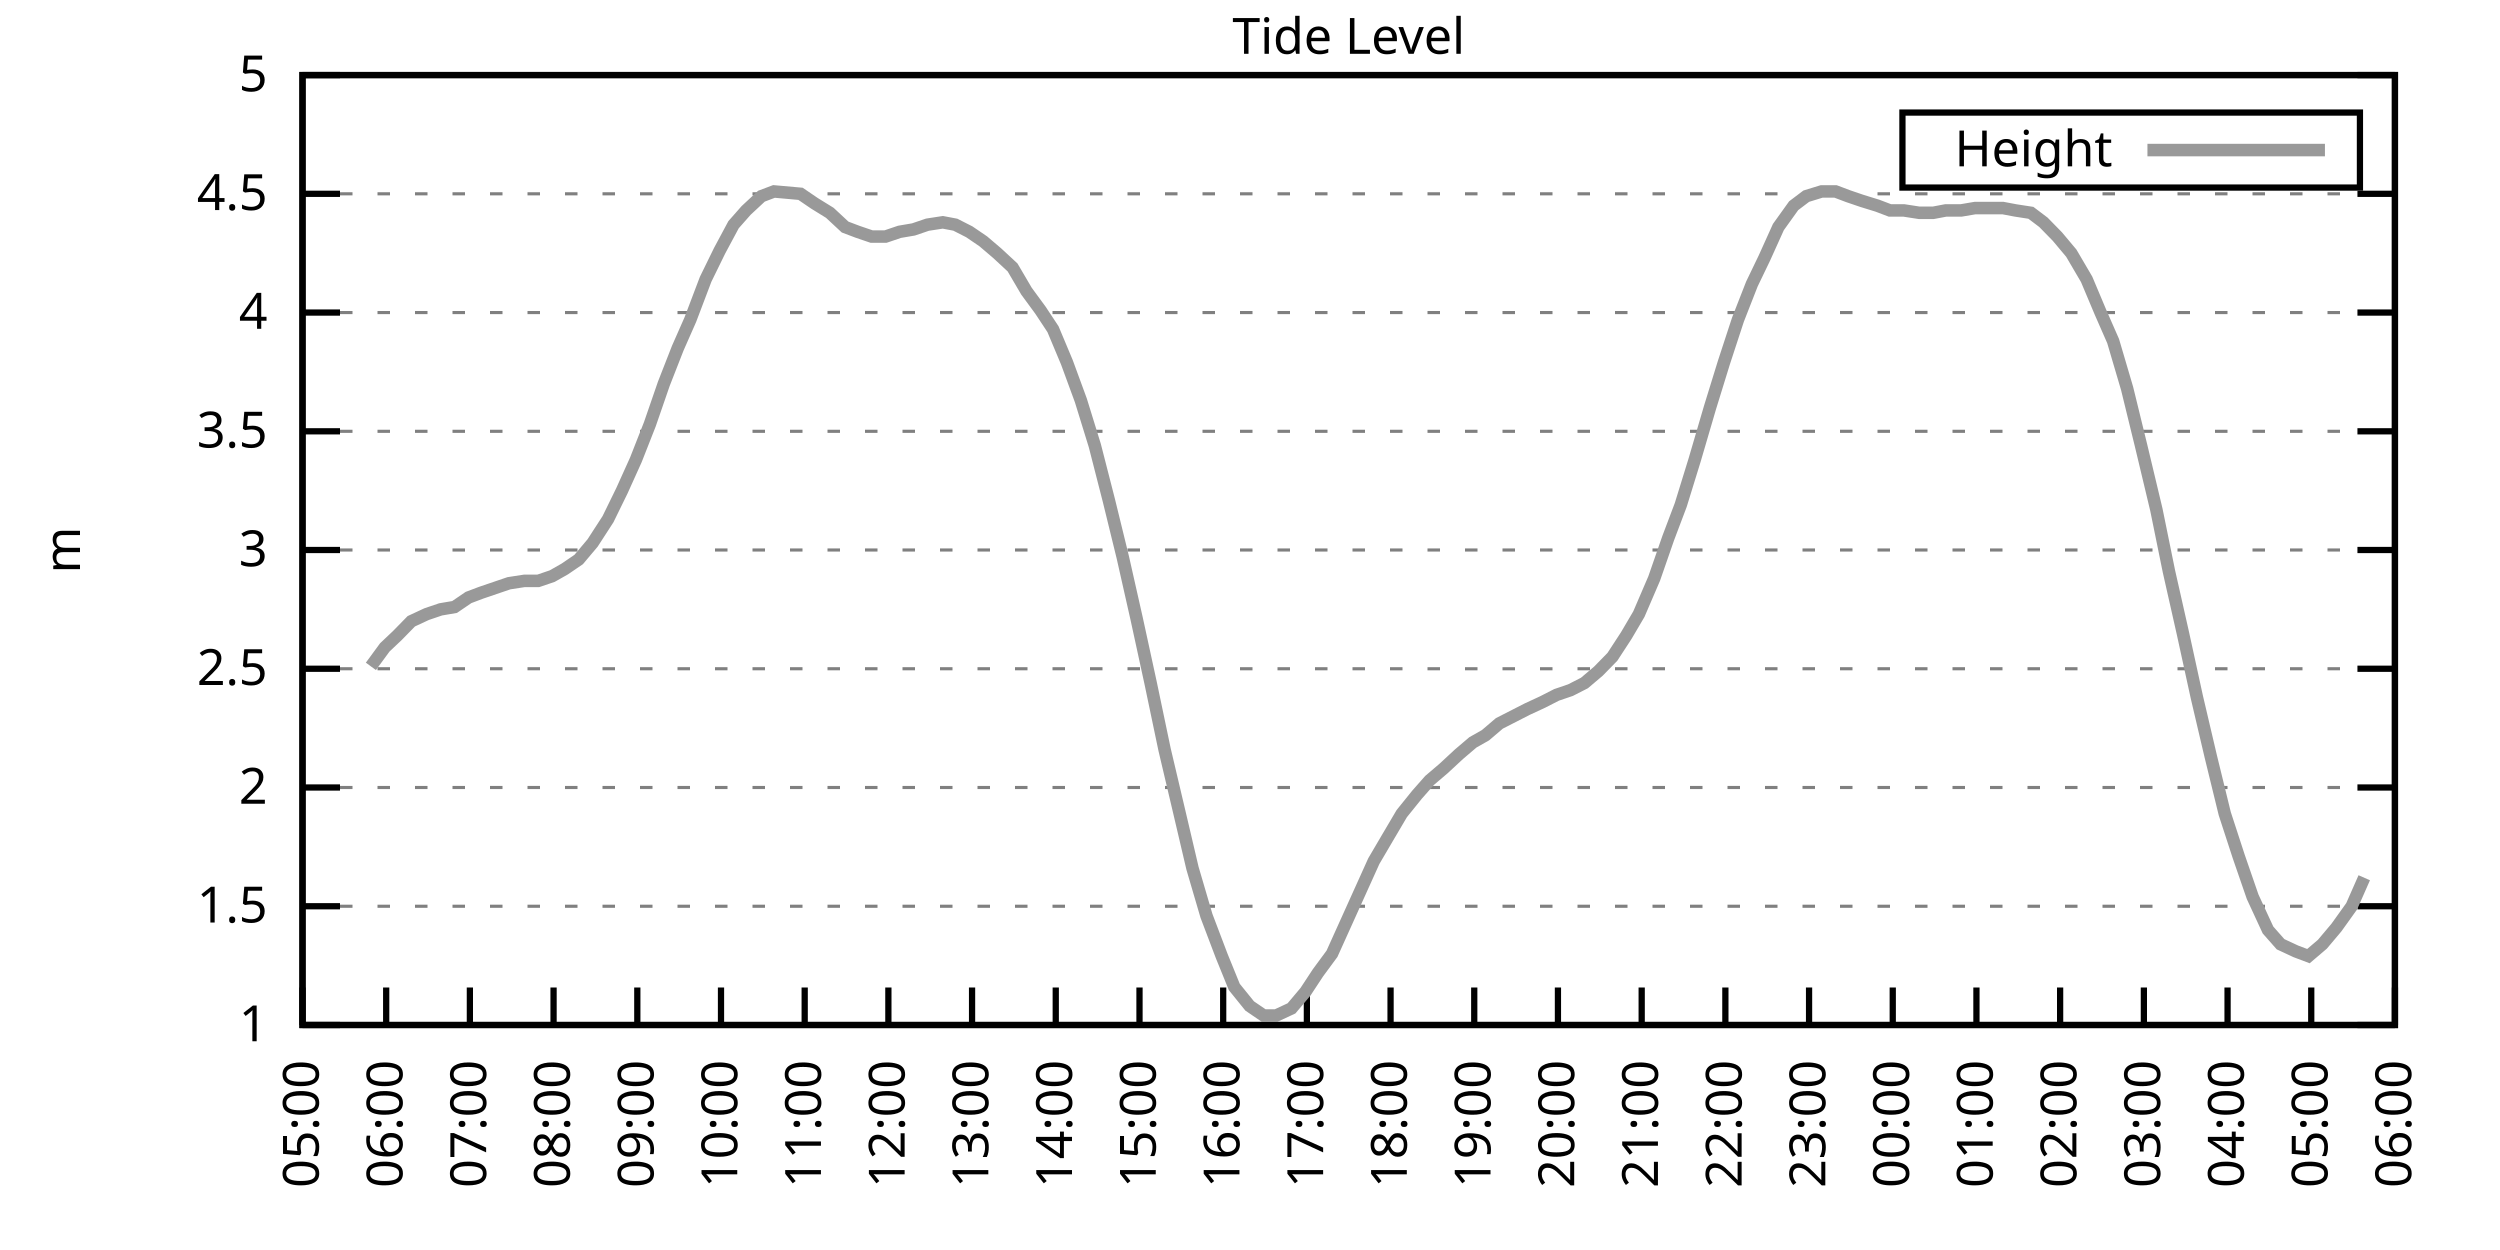
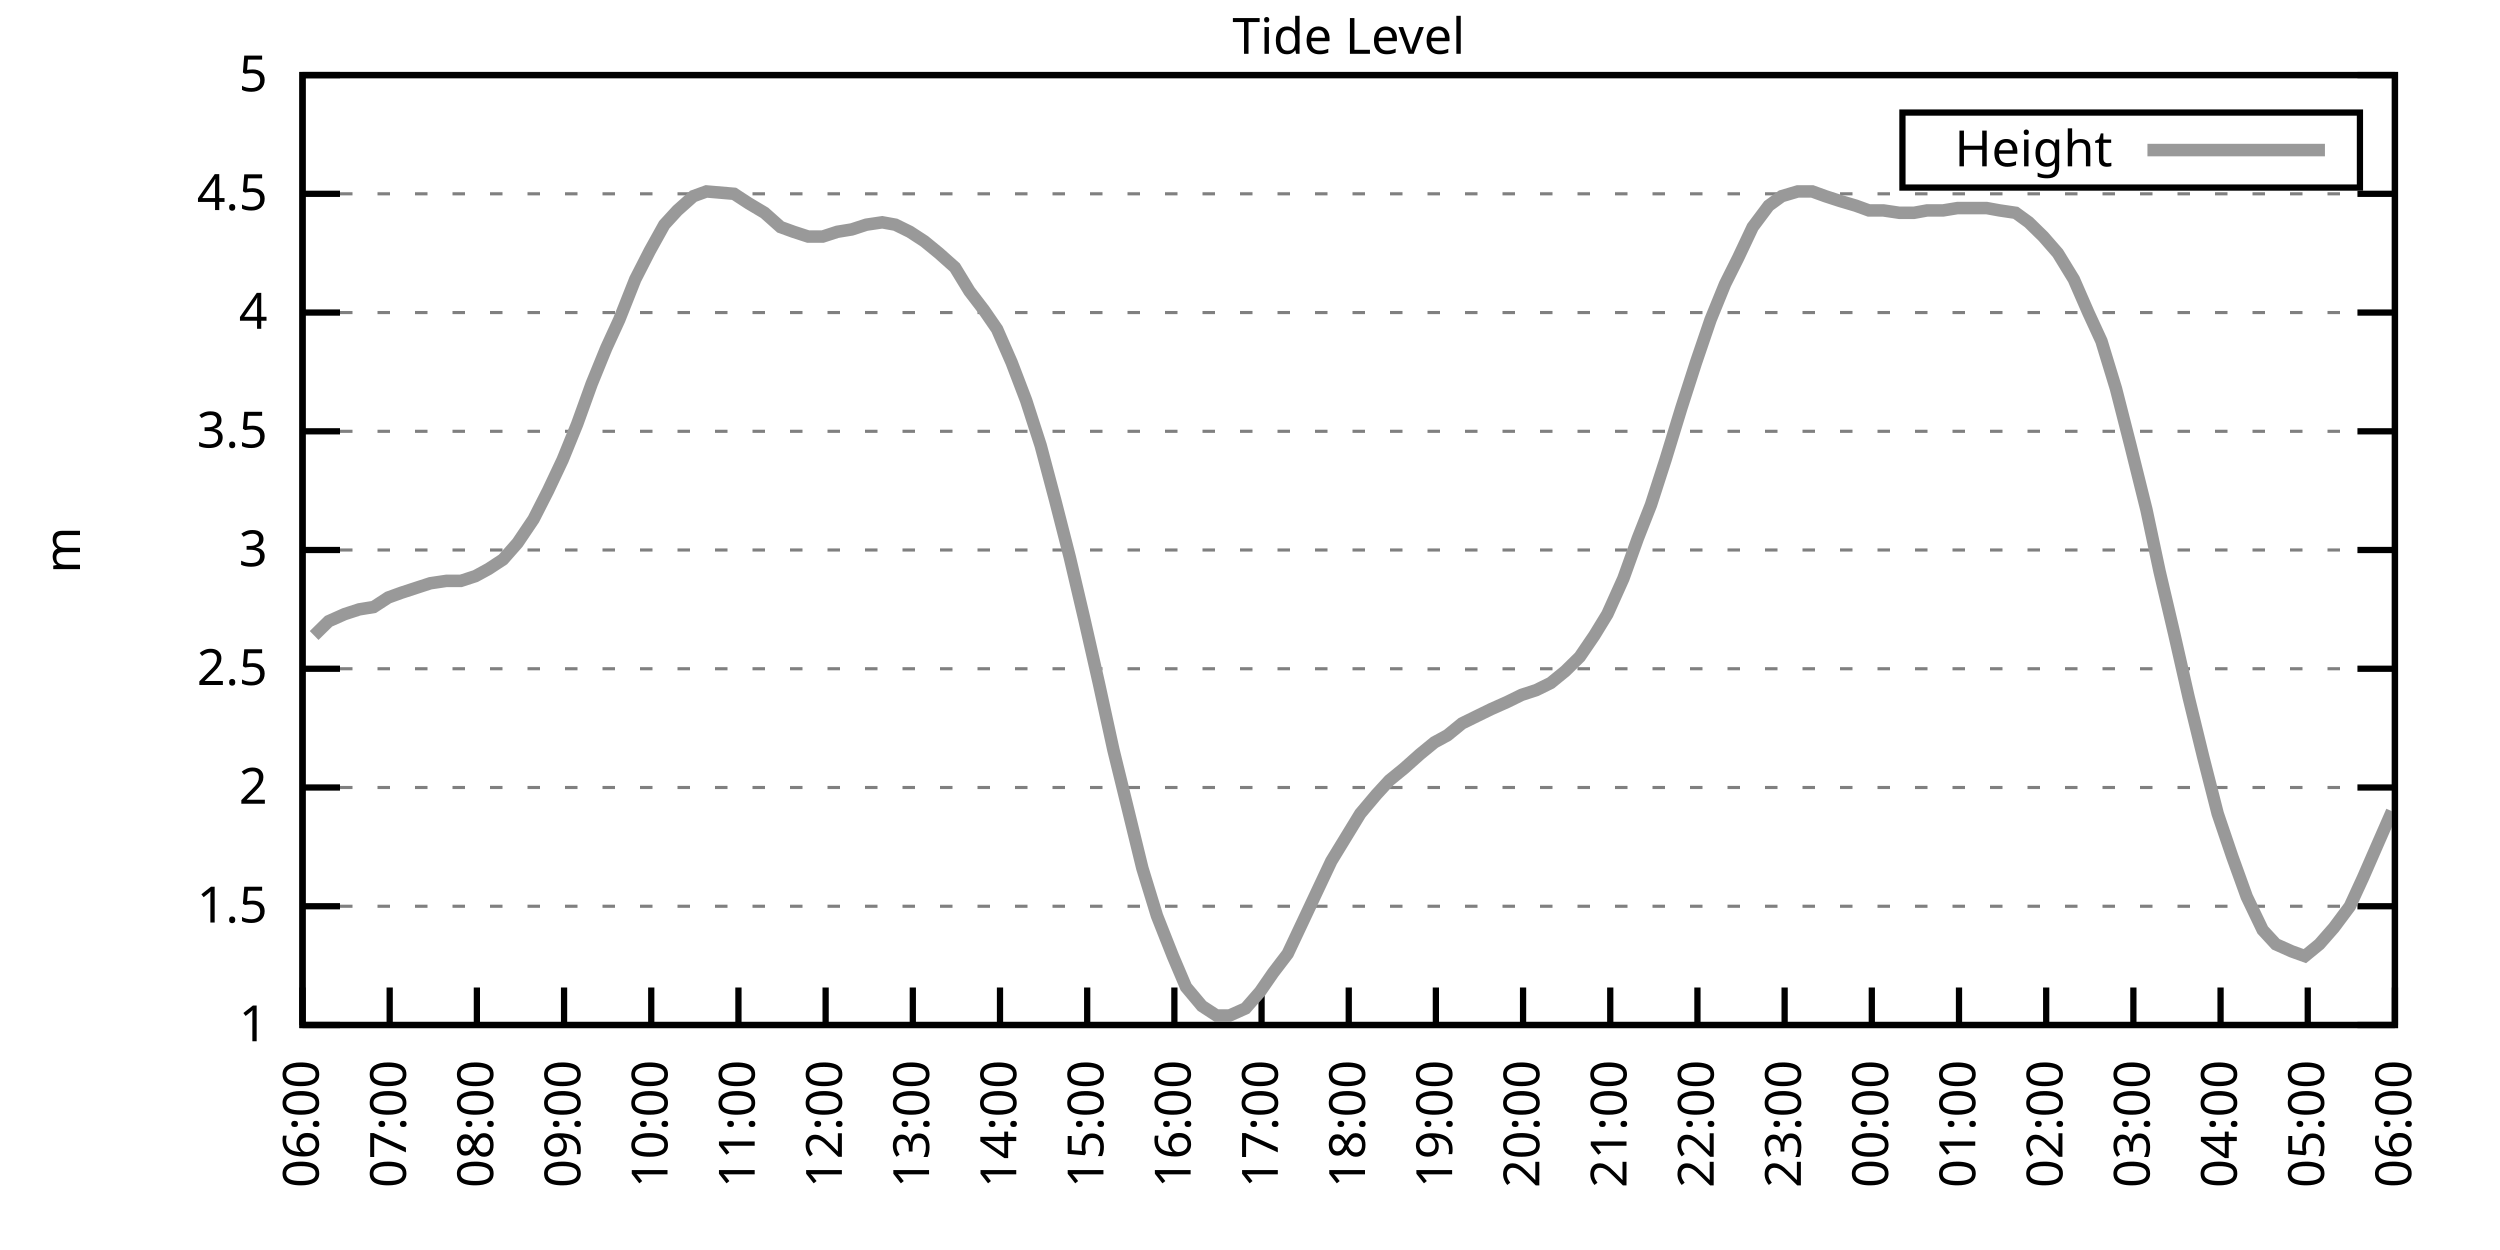
<svg xmlns="http://www.w3.org/2000/svg" xmlns:xlink="http://www.w3.org/1999/xlink" width="400" height="200" viewBox="0 0 400 200">
  <g id="gnuplot_canvas">
    <rect x="0" y="0" width="400" height="200" fill="none" />
    <defs>
      <circle id="gpDot" r="0.5" stroke-width="0.5" stroke="currentColor" />
      <path id="gpPt0" stroke-width="0.333" stroke="currentColor" d="M-1,0 h2 M0,-1 v2" />
      <path id="gpPt1" stroke-width="0.333" stroke="currentColor" d="M-1,-1 L1,1 M1,-1 L-1,1" />
      <path id="gpPt2" stroke-width="0.333" stroke="currentColor" d="M-1,0 L1,0 M0,-1 L0,1 M-1,-1 L1,1 M-1,1 L1,-1" />
      <rect id="gpPt3" stroke-width="0.333" stroke="currentColor" x="-1" y="-1" width="2" height="2" />
      <rect id="gpPt4" stroke-width="0.333" stroke="currentColor" fill="currentColor" x="-1" y="-1" width="2" height="2" />
      <circle id="gpPt5" stroke-width="0.333" stroke="currentColor" cx="0" cy="0" r="1" />
      <use xlink:href="#gpPt5" id="gpPt6" fill="currentColor" stroke="none" />
      <path id="gpPt7" stroke-width="0.333" stroke="currentColor" d="M0,-1.33 L-1.33,0.67 L1.33,0.67 z" />
      <use xlink:href="#gpPt7" id="gpPt8" fill="currentColor" stroke="none" />
      <use xlink:href="#gpPt7" id="gpPt9" stroke="currentColor" transform="rotate(180)" />
      <use xlink:href="#gpPt9" id="gpPt10" fill="currentColor" stroke="none" />
      <use xlink:href="#gpPt3" id="gpPt11" stroke="currentColor" transform="rotate(45)" />
      <use xlink:href="#gpPt11" id="gpPt12" fill="currentColor" stroke="none" />
      <path id="gpPt13" stroke-width="0.333" stroke="currentColor" d="M0,1.330 L1.265,0.411 L0.782,-1.067 L-0.782,-1.076 L-1.265,0.411 z" />
      <use xlink:href="#gpPt13" id="gpPt14" fill="currentColor" stroke="none" />
      <filter id="textbox" filterUnits="objectBoundingBox" x="0" y="0" height="1" width="1">
        <feFlood flood-color="white" flood-opacity="1" result="bgnd" />
        <feComposite in="SourceGraphic" in2="bgnd" operator="atop" />
      </filter>
      <filter id="greybox" filterUnits="objectBoundingBox" x="0" y="0" height="1" width="1">
        <feFlood flood-color="lightgrey" flood-opacity="1" result="grey" />
        <feComposite in="SourceGraphic" in2="grey" operator="atop" />
      </filter>
    </defs>
    <g fill="none" color="white" stroke="currentColor" stroke-width="1.00" stroke-linecap="butt" stroke-linejoin="miter">
</g>
    <g fill="none" color="black" stroke="currentColor" stroke-width="1.00" stroke-linecap="butt" stroke-linejoin="miter">
      <g stroke="none" shape-rendering="crispEdges">
        <polygon fill="rgb(255, 255, 255)" points="48.40,164.00 383.18,164.00 383.18,12.02 48.40,12.02 " />
      </g>
    </g>
    <g fill="none" color="black" stroke="currentColor" stroke-width="1.00" stroke-linecap="butt" stroke-linejoin="miter">
</g>
    <g fill="none" color="black" stroke="black" stroke-width="0.50" stroke-linecap="butt" stroke-linejoin="miter">
</g>
    <g fill="none" color="gray" stroke="currentColor" stroke-width="0.50" stroke-linecap="butt" stroke-linejoin="miter">
      <path stroke="gray" stroke-dasharray="2,4" class="gridline" d="M48.40,164.00 L383.19,164.00  " />
    </g>
    <g fill="none" color="gray" stroke="gray" stroke-width="1.00" stroke-linecap="butt" stroke-linejoin="miter">
</g>
    <g fill="none" color="black" stroke="currentColor" stroke-width="1.00" stroke-linecap="butt" stroke-linejoin="miter">
      <path stroke="black" d="M48.40,164.00 L54.40,164.00 M383.19,164.00 L377.19,164.00  " />
      <g transform="translate(42.80,166.60)" stroke="none" fill="black" font-family="Sans" font-size="8.00" text-anchor="end">
        <text>
          <tspan font-family="Sans"> 1</tspan>
        </text>
      </g>
    </g>
    <g fill="none" color="black" stroke="currentColor" stroke-width="1.00" stroke-linecap="butt" stroke-linejoin="miter">
</g>
    <g fill="none" color="black" stroke="black" stroke-width="0.50" stroke-linecap="butt" stroke-linejoin="miter">
</g>
    <g fill="none" color="gray" stroke="currentColor" stroke-width="0.50" stroke-linecap="butt" stroke-linejoin="miter">
      <path stroke="gray" stroke-dasharray="2,4" class="gridline" d="M48.40,145.00 L383.19,145.00  " />
    </g>
    <g fill="none" color="gray" stroke="gray" stroke-width="1.00" stroke-linecap="butt" stroke-linejoin="miter">
</g>
    <g fill="none" color="black" stroke="currentColor" stroke-width="1.00" stroke-linecap="butt" stroke-linejoin="miter">
      <path stroke="black" d="M48.40,145.00 L54.40,145.00 M383.19,145.00 L377.19,145.00  " />
      <g transform="translate(42.80,147.60)" stroke="none" fill="black" font-family="Sans" font-size="8.00" text-anchor="end">
        <text>
          <tspan font-family="Sans"> 1.5</tspan>
        </text>
      </g>
    </g>
    <g fill="none" color="black" stroke="currentColor" stroke-width="1.00" stroke-linecap="butt" stroke-linejoin="miter">
</g>
    <g fill="none" color="black" stroke="black" stroke-width="0.50" stroke-linecap="butt" stroke-linejoin="miter">
</g>
    <g fill="none" color="gray" stroke="currentColor" stroke-width="0.50" stroke-linecap="butt" stroke-linejoin="miter">
      <path stroke="gray" stroke-dasharray="2,4" class="gridline" d="M48.40,126.00 L383.19,126.00  " />
    </g>
    <g fill="none" color="gray" stroke="gray" stroke-width="1.00" stroke-linecap="butt" stroke-linejoin="miter">
</g>
    <g fill="none" color="black" stroke="currentColor" stroke-width="1.00" stroke-linecap="butt" stroke-linejoin="miter">
      <path stroke="black" d="M48.40,126.00 L54.40,126.00 M383.19,126.00 L377.19,126.00  " />
      <g transform="translate(42.80,128.60)" stroke="none" fill="black" font-family="Sans" font-size="8.00" text-anchor="end">
        <text>
          <tspan font-family="Sans"> 2</tspan>
        </text>
      </g>
    </g>
    <g fill="none" color="black" stroke="currentColor" stroke-width="1.00" stroke-linecap="butt" stroke-linejoin="miter">
</g>
    <g fill="none" color="black" stroke="black" stroke-width="0.50" stroke-linecap="butt" stroke-linejoin="miter">
</g>
    <g fill="none" color="gray" stroke="currentColor" stroke-width="0.50" stroke-linecap="butt" stroke-linejoin="miter">
      <path stroke="gray" stroke-dasharray="2,4" class="gridline" d="M48.40,107.00 L383.19,107.00  " />
    </g>
    <g fill="none" color="gray" stroke="gray" stroke-width="1.00" stroke-linecap="butt" stroke-linejoin="miter">
</g>
    <g fill="none" color="black" stroke="currentColor" stroke-width="1.00" stroke-linecap="butt" stroke-linejoin="miter">
      <path stroke="black" d="M48.40,107.00 L54.40,107.00 M383.19,107.00 L377.19,107.00  " />
      <g transform="translate(42.80,109.60)" stroke="none" fill="black" font-family="Sans" font-size="8.00" text-anchor="end">
        <text>
          <tspan font-family="Sans"> 2.5</tspan>
        </text>
      </g>
    </g>
    <g fill="none" color="black" stroke="currentColor" stroke-width="1.00" stroke-linecap="butt" stroke-linejoin="miter">
</g>
    <g fill="none" color="black" stroke="black" stroke-width="0.50" stroke-linecap="butt" stroke-linejoin="miter">
</g>
    <g fill="none" color="gray" stroke="currentColor" stroke-width="0.50" stroke-linecap="butt" stroke-linejoin="miter">
      <path stroke="gray" stroke-dasharray="2,4" class="gridline" d="M48.40,88.00 L383.19,88.00  " />
    </g>
    <g fill="none" color="gray" stroke="gray" stroke-width="1.00" stroke-linecap="butt" stroke-linejoin="miter">
</g>
    <g fill="none" color="black" stroke="currentColor" stroke-width="1.00" stroke-linecap="butt" stroke-linejoin="miter">
      <path stroke="black" d="M48.40,88.00 L54.40,88.00 M383.19,88.00 L377.19,88.00  " />
      <g transform="translate(42.80,90.60)" stroke="none" fill="black" font-family="Sans" font-size="8.00" text-anchor="end">
        <text>
          <tspan font-family="Sans"> 3</tspan>
        </text>
      </g>
    </g>
    <g fill="none" color="black" stroke="currentColor" stroke-width="1.00" stroke-linecap="butt" stroke-linejoin="miter">
</g>
    <g fill="none" color="black" stroke="black" stroke-width="0.50" stroke-linecap="butt" stroke-linejoin="miter">
</g>
    <g fill="none" color="gray" stroke="currentColor" stroke-width="0.50" stroke-linecap="butt" stroke-linejoin="miter">
      <path stroke="gray" stroke-dasharray="2,4" class="gridline" d="M48.40,69.01 L383.19,69.01  " />
    </g>
    <g fill="none" color="gray" stroke="gray" stroke-width="1.00" stroke-linecap="butt" stroke-linejoin="miter">
</g>
    <g fill="none" color="black" stroke="currentColor" stroke-width="1.00" stroke-linecap="butt" stroke-linejoin="miter">
      <path stroke="black" d="M48.40,69.01 L54.40,69.01 M383.19,69.01 L377.19,69.01  " />
      <g transform="translate(42.80,71.61)" stroke="none" fill="black" font-family="Sans" font-size="8.00" text-anchor="end">
        <text>
          <tspan font-family="Sans"> 3.5</tspan>
        </text>
      </g>
    </g>
    <g fill="none" color="black" stroke="currentColor" stroke-width="1.00" stroke-linecap="butt" stroke-linejoin="miter">
</g>
    <g fill="none" color="black" stroke="black" stroke-width="0.50" stroke-linecap="butt" stroke-linejoin="miter">
</g>
    <g fill="none" color="gray" stroke="currentColor" stroke-width="0.50" stroke-linecap="butt" stroke-linejoin="miter">
      <path stroke="gray" stroke-dasharray="2,4" class="gridline" d="M48.40,50.01 L383.19,50.01  " />
    </g>
    <g fill="none" color="gray" stroke="gray" stroke-width="1.00" stroke-linecap="butt" stroke-linejoin="miter">
</g>
    <g fill="none" color="black" stroke="currentColor" stroke-width="1.00" stroke-linecap="butt" stroke-linejoin="miter">
      <path stroke="black" d="M48.40,50.01 L54.40,50.01 M383.19,50.01 L377.19,50.01  " />
      <g transform="translate(42.80,52.61)" stroke="none" fill="black" font-family="Sans" font-size="8.00" text-anchor="end">
        <text>
          <tspan font-family="Sans"> 4</tspan>
        </text>
      </g>
    </g>
    <g fill="none" color="black" stroke="currentColor" stroke-width="1.00" stroke-linecap="butt" stroke-linejoin="miter">
</g>
    <g fill="none" color="black" stroke="black" stroke-width="0.50" stroke-linecap="butt" stroke-linejoin="miter">
</g>
    <g fill="none" color="gray" stroke="currentColor" stroke-width="0.50" stroke-linecap="butt" stroke-linejoin="miter">
      <path stroke="gray" stroke-dasharray="2,4" class="gridline" d="M48.40,31.01 L383.19,31.01  " />
    </g>
    <g fill="none" color="gray" stroke="gray" stroke-width="1.00" stroke-linecap="butt" stroke-linejoin="miter">
</g>
    <g fill="none" color="black" stroke="currentColor" stroke-width="1.00" stroke-linecap="butt" stroke-linejoin="miter">
      <path stroke="black" d="M48.40,31.01 L54.40,31.01 M383.19,31.01 L377.19,31.01  " />
      <g transform="translate(42.80,33.61)" stroke="none" fill="black" font-family="Sans" font-size="8.00" text-anchor="end">
        <text>
          <tspan font-family="Sans"> 4.5</tspan>
        </text>
      </g>
    </g>
    <g fill="none" color="black" stroke="currentColor" stroke-width="1.00" stroke-linecap="butt" stroke-linejoin="miter">
</g>
    <g fill="none" color="black" stroke="black" stroke-width="0.50" stroke-linecap="butt" stroke-linejoin="miter">
</g>
    <g fill="none" color="gray" stroke="currentColor" stroke-width="0.50" stroke-linecap="butt" stroke-linejoin="miter">
      <path stroke="gray" stroke-dasharray="2,4" class="gridline" d="M48.40,12.01 L383.19,12.01  " />
    </g>
    <g fill="none" color="gray" stroke="gray" stroke-width="1.00" stroke-linecap="butt" stroke-linejoin="miter">
</g>
    <g fill="none" color="black" stroke="currentColor" stroke-width="1.00" stroke-linecap="butt" stroke-linejoin="miter">
      <path stroke="black" d="M48.40,12.01 L54.40,12.01 M383.19,12.01 L377.19,12.01  " />
      <g transform="translate(42.80,14.61)" stroke="none" fill="black" font-family="Sans" font-size="8.00" text-anchor="end">
        <text>
          <tspan font-family="Sans"> 5</tspan>
        </text>
      </g>
    </g>
    <g fill="none" color="black" stroke="currentColor" stroke-width="1.00" stroke-linecap="butt" stroke-linejoin="miter">
      <path stroke="black" d="M48.40,164.00 L48.40,158.00  " />
      <g transform="translate(51.00,169.60) rotate(270.00)" stroke="none" fill="black" font-family="Sans" font-size="8.00" text-anchor="end">
        <text>
-           <tspan font-family="Sans">05:00</tspan>
-         </text>
-       </g>
-     </g>
-     <g fill="none" color="black" stroke="currentColor" stroke-width="1.00" stroke-linecap="butt" stroke-linejoin="miter">
-       <path stroke="black" d="M61.79,164.00 L61.79,158.00  " />
-       <g transform="translate(64.39,169.60) rotate(270.00)" stroke="none" fill="black" font-family="Sans" font-size="8.00" text-anchor="end">
-         <text>
          <tspan font-family="Sans">06:00</tspan>
        </text>
      </g>
    </g>
    <g fill="none" color="black" stroke="currentColor" stroke-width="1.00" stroke-linecap="butt" stroke-linejoin="miter">
-       <path stroke="black" d="M75.18,164.00 L75.18,158.00  " />
-       <g transform="translate(77.78,169.60) rotate(270.00)" stroke="none" fill="black" font-family="Sans" font-size="8.00" text-anchor="end">
+       <path stroke="black" d="M62.35,164.00 L62.35,158.00  " />
+       <g transform="translate(64.95,169.60) rotate(270.00)" stroke="none" fill="black" font-family="Sans" font-size="8.00" text-anchor="end">
        <text>
          <tspan font-family="Sans">07:00</tspan>
        </text>
      </g>
    </g>
    <g fill="none" color="black" stroke="currentColor" stroke-width="1.00" stroke-linecap="butt" stroke-linejoin="miter">
-       <path stroke="black" d="M88.57,164.00 L88.57,158.00  " />
-       <g transform="translate(91.17,169.60) rotate(270.00)" stroke="none" fill="black" font-family="Sans" font-size="8.00" text-anchor="end">
+       <path stroke="black" d="M76.30,164.00 L76.30,158.00  " />
+       <g transform="translate(78.90,169.60) rotate(270.00)" stroke="none" fill="black" font-family="Sans" font-size="8.00" text-anchor="end">
        <text>
          <tspan font-family="Sans">08:00</tspan>
        </text>
      </g>
    </g>
    <g fill="none" color="black" stroke="currentColor" stroke-width="1.00" stroke-linecap="butt" stroke-linejoin="miter">
-       <path stroke="black" d="M101.97,164.00 L101.97,158.00  " />
-       <g transform="translate(104.57,169.60) rotate(270.00)" stroke="none" fill="black" font-family="Sans" font-size="8.00" text-anchor="end">
+       <path stroke="black" d="M90.25,164.00 L90.25,158.00  " />
+       <g transform="translate(92.85,169.60) rotate(270.00)" stroke="none" fill="black" font-family="Sans" font-size="8.00" text-anchor="end">
        <text>
          <tspan font-family="Sans">09:00</tspan>
        </text>
      </g>
    </g>
    <g fill="none" color="black" stroke="currentColor" stroke-width="1.00" stroke-linecap="butt" stroke-linejoin="miter">
-       <path stroke="black" d="M115.36,164.00 L115.36,158.00  " />
-       <g transform="translate(117.96,169.60) rotate(270.00)" stroke="none" fill="black" font-family="Sans" font-size="8.00" text-anchor="end">
+       <path stroke="black" d="M104.20,164.00 L104.20,158.00  " />
+       <g transform="translate(106.80,169.60) rotate(270.00)" stroke="none" fill="black" font-family="Sans" font-size="8.00" text-anchor="end">
        <text>
          <tspan font-family="Sans">10:00</tspan>
        </text>
      </g>
    </g>
    <g fill="none" color="black" stroke="currentColor" stroke-width="1.00" stroke-linecap="butt" stroke-linejoin="miter">
-       <path stroke="black" d="M128.75,164.00 L128.75,158.00  " />
-       <g transform="translate(131.35,169.60) rotate(270.00)" stroke="none" fill="black" font-family="Sans" font-size="8.00" text-anchor="end">
+       <path stroke="black" d="M118.15,164.00 L118.15,158.00  " />
+       <g transform="translate(120.75,169.60) rotate(270.00)" stroke="none" fill="black" font-family="Sans" font-size="8.00" text-anchor="end">
        <text>
          <tspan font-family="Sans">11:00</tspan>
        </text>
      </g>
    </g>
    <g fill="none" color="black" stroke="currentColor" stroke-width="1.00" stroke-linecap="butt" stroke-linejoin="miter">
-       <path stroke="black" d="M142.14,164.00 L142.14,158.00  " />
-       <g transform="translate(144.74,169.60) rotate(270.00)" stroke="none" fill="black" font-family="Sans" font-size="8.00" text-anchor="end">
+       <path stroke="black" d="M132.10,164.00 L132.10,158.00  " />
+       <g transform="translate(134.70,169.60) rotate(270.00)" stroke="none" fill="black" font-family="Sans" font-size="8.00" text-anchor="end">
        <text>
          <tspan font-family="Sans">12:00</tspan>
        </text>
      </g>
    </g>
    <g fill="none" color="black" stroke="currentColor" stroke-width="1.00" stroke-linecap="butt" stroke-linejoin="miter">
-       <path stroke="black" d="M155.53,164.00 L155.53,158.00  " />
-       <g transform="translate(158.13,169.60) rotate(270.00)" stroke="none" fill="black" font-family="Sans" font-size="8.00" text-anchor="end">
+       <path stroke="black" d="M146.05,164.00 L146.05,158.00  " />
+       <g transform="translate(148.65,169.60) rotate(270.00)" stroke="none" fill="black" font-family="Sans" font-size="8.00" text-anchor="end">
        <text>
          <tspan font-family="Sans">13:00</tspan>
        </text>
      </g>
    </g>
    <g fill="none" color="black" stroke="currentColor" stroke-width="1.00" stroke-linecap="butt" stroke-linejoin="miter">
-       <path stroke="black" d="M168.92,164.00 L168.92,158.00  " />
-       <g transform="translate(171.52,169.60) rotate(270.00)" stroke="none" fill="black" font-family="Sans" font-size="8.00" text-anchor="end">
+       <path stroke="black" d="M160.00,164.00 L160.00,158.00  " />
+       <g transform="translate(162.60,169.60) rotate(270.00)" stroke="none" fill="black" font-family="Sans" font-size="8.00" text-anchor="end">
        <text>
          <tspan font-family="Sans">14:00</tspan>
        </text>
      </g>
    </g>
    <g fill="none" color="black" stroke="currentColor" stroke-width="1.00" stroke-linecap="butt" stroke-linejoin="miter">
-       <path stroke="black" d="M182.32,164.00 L182.32,158.00  " />
-       <g transform="translate(184.92,169.60) rotate(270.00)" stroke="none" fill="black" font-family="Sans" font-size="8.00" text-anchor="end">
+       <path stroke="black" d="M173.95,164.00 L173.95,158.00  " />
+       <g transform="translate(176.55,169.60) rotate(270.00)" stroke="none" fill="black" font-family="Sans" font-size="8.00" text-anchor="end">
        <text>
          <tspan font-family="Sans">15:00</tspan>
        </text>
      </g>
    </g>
    <g fill="none" color="black" stroke="currentColor" stroke-width="1.00" stroke-linecap="butt" stroke-linejoin="miter">
-       <path stroke="black" d="M195.71,164.00 L195.71,158.00  " />
-       <g transform="translate(198.31,169.60) rotate(270.00)" stroke="none" fill="black" font-family="Sans" font-size="8.00" text-anchor="end">
+       <path stroke="black" d="M187.90,164.00 L187.90,158.00  " />
+       <g transform="translate(190.50,169.60) rotate(270.00)" stroke="none" fill="black" font-family="Sans" font-size="8.00" text-anchor="end">
        <text>
          <tspan font-family="Sans">16:00</tspan>
        </text>
      </g>
    </g>
    <g fill="none" color="black" stroke="currentColor" stroke-width="1.00" stroke-linecap="butt" stroke-linejoin="miter">
-       <path stroke="black" d="M209.10,164.00 L209.10,158.00  " />
-       <g transform="translate(211.70,169.60) rotate(270.00)" stroke="none" fill="black" font-family="Sans" font-size="8.00" text-anchor="end">
+       <path stroke="black" d="M201.85,164.00 L201.85,158.00  " />
+       <g transform="translate(204.45,169.60) rotate(270.00)" stroke="none" fill="black" font-family="Sans" font-size="8.00" text-anchor="end">
        <text>
          <tspan font-family="Sans">17:00</tspan>
        </text>
      </g>
    </g>
    <g fill="none" color="black" stroke="currentColor" stroke-width="1.00" stroke-linecap="butt" stroke-linejoin="miter">
-       <path stroke="black" d="M222.49,164.00 L222.49,158.00  " />
-       <g transform="translate(225.09,169.60) rotate(270.00)" stroke="none" fill="black" font-family="Sans" font-size="8.00" text-anchor="end">
+       <path stroke="black" d="M215.80,164.00 L215.80,158.00  " />
+       <g transform="translate(218.40,169.60) rotate(270.00)" stroke="none" fill="black" font-family="Sans" font-size="8.00" text-anchor="end">
        <text>
          <tspan font-family="Sans">18:00</tspan>
        </text>
      </g>
    </g>
    <g fill="none" color="black" stroke="currentColor" stroke-width="1.00" stroke-linecap="butt" stroke-linejoin="miter">
-       <path stroke="black" d="M235.88,164.00 L235.88,158.00  " />
-       <g transform="translate(238.48,169.60) rotate(270.00)" stroke="none" fill="black" font-family="Sans" font-size="8.00" text-anchor="end">
+       <path stroke="black" d="M229.74,164.00 L229.74,158.00  " />
+       <g transform="translate(232.34,169.60) rotate(270.00)" stroke="none" fill="black" font-family="Sans" font-size="8.00" text-anchor="end">
        <text>
          <tspan font-family="Sans">19:00</tspan>
        </text>
      </g>
    </g>
    <g fill="none" color="black" stroke="currentColor" stroke-width="1.00" stroke-linecap="butt" stroke-linejoin="miter">
-       <path stroke="black" d="M249.27,164.00 L249.27,158.00  " />
-       <g transform="translate(251.87,169.60) rotate(270.00)" stroke="none" fill="black" font-family="Sans" font-size="8.00" text-anchor="end">
+       <path stroke="black" d="M243.69,164.00 L243.69,158.00  " />
+       <g transform="translate(246.29,169.60) rotate(270.00)" stroke="none" fill="black" font-family="Sans" font-size="8.00" text-anchor="end">
        <text>
          <tspan font-family="Sans">20:00</tspan>
        </text>
      </g>
    </g>
    <g fill="none" color="black" stroke="currentColor" stroke-width="1.00" stroke-linecap="butt" stroke-linejoin="miter">
-       <path stroke="black" d="M262.67,164.00 L262.67,158.00  " />
-       <g transform="translate(265.27,169.60) rotate(270.00)" stroke="none" fill="black" font-family="Sans" font-size="8.00" text-anchor="end">
+       <path stroke="black" d="M257.64,164.00 L257.64,158.00  " />
+       <g transform="translate(260.24,169.60) rotate(270.00)" stroke="none" fill="black" font-family="Sans" font-size="8.00" text-anchor="end">
        <text>
          <tspan font-family="Sans">21:00</tspan>
        </text>
      </g>
    </g>
    <g fill="none" color="black" stroke="currentColor" stroke-width="1.00" stroke-linecap="butt" stroke-linejoin="miter">
-       <path stroke="black" d="M276.06,164.00 L276.06,158.00  " />
-       <g transform="translate(278.66,169.60) rotate(270.00)" stroke="none" fill="black" font-family="Sans" font-size="8.00" text-anchor="end">
+       <path stroke="black" d="M271.59,164.00 L271.59,158.00  " />
+       <g transform="translate(274.19,169.60) rotate(270.00)" stroke="none" fill="black" font-family="Sans" font-size="8.00" text-anchor="end">
        <text>
          <tspan font-family="Sans">22:00</tspan>
        </text>
      </g>
    </g>
    <g fill="none" color="black" stroke="currentColor" stroke-width="1.00" stroke-linecap="butt" stroke-linejoin="miter">
-       <path stroke="black" d="M289.45,164.00 L289.45,158.00  " />
-       <g transform="translate(292.05,169.60) rotate(270.00)" stroke="none" fill="black" font-family="Sans" font-size="8.00" text-anchor="end">
+       <path stroke="black" d="M285.54,164.00 L285.54,158.00  " />
+       <g transform="translate(288.14,169.60) rotate(270.00)" stroke="none" fill="black" font-family="Sans" font-size="8.00" text-anchor="end">
        <text>
          <tspan font-family="Sans">23:00</tspan>
        </text>
      </g>
    </g>
    <g fill="none" color="black" stroke="currentColor" stroke-width="1.00" stroke-linecap="butt" stroke-linejoin="miter">
-       <path stroke="black" d="M302.84,164.00 L302.84,158.00  " />
-       <g transform="translate(305.44,169.60) rotate(270.00)" stroke="none" fill="black" font-family="Sans" font-size="8.00" text-anchor="end">
+       <path stroke="black" d="M299.49,164.00 L299.49,158.00  " />
+       <g transform="translate(302.09,169.60) rotate(270.00)" stroke="none" fill="black" font-family="Sans" font-size="8.00" text-anchor="end">
        <text>
          <tspan font-family="Sans">00:00</tspan>
        </text>
      </g>
    </g>
    <g fill="none" color="black" stroke="currentColor" stroke-width="1.00" stroke-linecap="butt" stroke-linejoin="miter">
-       <path stroke="black" d="M316.23,164.00 L316.23,158.00  " />
-       <g transform="translate(318.83,169.60) rotate(270.00)" stroke="none" fill="black" font-family="Sans" font-size="8.00" text-anchor="end">
+       <path stroke="black" d="M313.44,164.00 L313.44,158.00  " />
+       <g transform="translate(316.04,169.60) rotate(270.00)" stroke="none" fill="black" font-family="Sans" font-size="8.00" text-anchor="end">
        <text>
          <tspan font-family="Sans">01:00</tspan>
        </text>
      </g>
    </g>
    <g fill="none" color="black" stroke="currentColor" stroke-width="1.00" stroke-linecap="butt" stroke-linejoin="miter">
-       <path stroke="black" d="M329.62,164.00 L329.62,158.00  " />
-       <g transform="translate(332.22,169.60) rotate(270.00)" stroke="none" fill="black" font-family="Sans" font-size="8.00" text-anchor="end">
+       <path stroke="black" d="M327.39,164.00 L327.39,158.00  " />
+       <g transform="translate(329.99,169.60) rotate(270.00)" stroke="none" fill="black" font-family="Sans" font-size="8.00" text-anchor="end">
        <text>
          <tspan font-family="Sans">02:00</tspan>
        </text>
      </g>
    </g>
    <g fill="none" color="black" stroke="currentColor" stroke-width="1.00" stroke-linecap="butt" stroke-linejoin="miter">
-       <path stroke="black" d="M343.02,164.00 L343.02,158.00  " />
-       <g transform="translate(345.62,169.60) rotate(270.00)" stroke="none" fill="black" font-family="Sans" font-size="8.00" text-anchor="end">
+       <path stroke="black" d="M341.34,164.00 L341.34,158.00  " />
+       <g transform="translate(343.94,169.60) rotate(270.00)" stroke="none" fill="black" font-family="Sans" font-size="8.00" text-anchor="end">
        <text>
          <tspan font-family="Sans">03:00</tspan>
        </text>
      </g>
    </g>
    <g fill="none" color="black" stroke="currentColor" stroke-width="1.00" stroke-linecap="butt" stroke-linejoin="miter">
-       <path stroke="black" d="M356.41,164.00 L356.41,158.00  " />
-       <g transform="translate(359.01,169.60) rotate(270.00)" stroke="none" fill="black" font-family="Sans" font-size="8.00" text-anchor="end">
+       <path stroke="black" d="M355.29,164.00 L355.29,158.00  " />
+       <g transform="translate(357.89,169.60) rotate(270.00)" stroke="none" fill="black" font-family="Sans" font-size="8.00" text-anchor="end">
        <text>
          <tspan font-family="Sans">04:00</tspan>
        </text>
      </g>
    </g>
    <g fill="none" color="black" stroke="currentColor" stroke-width="1.00" stroke-linecap="butt" stroke-linejoin="miter">
-       <path stroke="black" d="M369.80,164.00 L369.80,158.00  " />
-       <g transform="translate(372.40,169.60) rotate(270.00)" stroke="none" fill="black" font-family="Sans" font-size="8.00" text-anchor="end">
+       <path stroke="black" d="M369.24,164.00 L369.24,158.00  " />
+       <g transform="translate(371.84,169.60) rotate(270.00)" stroke="none" fill="black" font-family="Sans" font-size="8.00" text-anchor="end">
        <text>
          <tspan font-family="Sans">05:00</tspan>
        </text>
      </g>
    </g>
    <g fill="none" color="black" stroke="currentColor" stroke-width="1.00" stroke-linecap="butt" stroke-linejoin="miter">
      <path stroke="black" d="M383.19,164.00 L383.19,158.00  " />
      <g transform="translate(385.79,169.60) rotate(270.00)" stroke="none" fill="black" font-family="Sans" font-size="8.00" text-anchor="end">
        <text>
          <tspan font-family="Sans">06:00</tspan>
        </text>
      </g>
    </g>
    <g fill="none" color="black" stroke="currentColor" stroke-width="1.00" stroke-linecap="butt" stroke-linejoin="miter">
</g>
    <g fill="none" color="black" stroke="currentColor" stroke-width="1.00" stroke-linecap="butt" stroke-linejoin="miter">
      <path stroke="black" d="M48.40,12.01 L48.40,164.00 L383.19,164.00 L383.19,12.01 L48.40,12.01 Z  " />
    </g>
    <g fill="none" color="black" stroke="currentColor" stroke-width="1.00" stroke-linecap="butt" stroke-linejoin="miter">
</g>
    <g fill="none" color="black" stroke="currentColor" stroke-width="1.00" stroke-linecap="butt" stroke-linejoin="miter">
      <path stroke="black" d="M304.39,30.01 L304.39,18.01 L377.59,18.01 L377.59,30.01 L304.39,30.01 Z  " />
    </g>
    <g id="Tide_level_plot_1">
      <g fill="none" color="white" stroke="black" stroke-width="2.00" stroke-linecap="butt" stroke-linejoin="miter">
</g>
      <g fill="none" color="black" stroke="currentColor" stroke-width="2.00" stroke-linecap="butt" stroke-linejoin="miter">
        <g transform="translate(337.99,26.61)" stroke="none" fill="black" font-family="Sans" font-size="8.00" text-anchor="end">
          <text>
            <tspan font-family="Sans">Height</tspan>
          </text>
        </g>
      </g>
      <g fill="none" color="black" stroke="currentColor" stroke-width="2.00" stroke-linecap="butt" stroke-linejoin="miter">
-         <path stroke="rgb(153, 153, 153)" d="M343.59,24.01 L371.99,24.01 M59.34,106.62 L61.57,103.58 L63.58,101.68 L65.81,99.40 L68.26,98.26 L70.50,97.50   L72.73,97.12 L74.96,95.60 L76.97,94.84 L79.20,94.08 L81.43,93.32 L83.89,92.94 L86.12,92.94 L88.35,92.18   L90.36,91.04 L92.59,89.52 L94.82,86.87 L97.28,83.07 L99.51,78.51 L101.74,73.57 L103.98,67.87 L106.21,61.41   L108.44,55.71 L110.45,51.15 L112.90,44.69 L115.13,40.13 L117.37,35.95 L119.38,33.67 L121.83,31.39 L123.84,30.63   L128.08,31.01 L130.31,32.53 L132.77,34.05 L135.22,36.33 L137.23,37.09 L139.46,37.85 L141.69,37.85 L143.93,37.09   L146.16,36.71 L148.39,35.95 L150.85,35.57 L152.85,35.95 L155.09,37.09 L157.32,38.61 L159.55,40.51 L162.01,42.79   L164.24,46.59 L166.47,49.63 L168.48,52.67 L170.71,57.99 L172.94,64.07 L175.17,71.29 L177.41,80.03 L179.64,89.14   L181.87,99.02 L184.10,109.28 L186.33,119.92 L188.57,129.42 L190.80,138.92 L193.03,146.52 L195.48,152.98 L197.49,157.92   L199.95,160.96 L202.18,162.48 L204.19,162.48 L206.64,161.34 L208.88,158.68 L210.88,155.64 L213.12,152.60 L215.35,147.66   L217.58,142.72 L219.81,137.78 L222.04,133.98 L224.28,130.18 L226.73,127.14 L228.74,124.86 L230.97,122.96 L233.43,120.68   L235.66,118.78 L237.67,117.64 L239.90,115.74 L242.13,114.60 L244.36,113.46 L246.82,112.32 L249.05,111.18 L251.28,110.42   L253.51,109.28 L255.75,107.38 L257.98,105.10 L260.21,101.68 L262.22,98.26 L264.67,92.56 L266.91,86.11 L268.92,80.79   L271.15,73.57 L273.60,65.21 L275.83,57.99 L278.07,51.15 L280.30,45.45 L282.31,41.27 L284.54,36.33 L286.99,32.91   L289.00,31.39 L291.46,30.63 L293.69,30.63 L295.70,31.39 L297.93,32.15 L300.39,32.91 L302.39,33.67 L304.63,33.67   L307.08,34.05 L309.31,34.05 L311.32,33.67 L313.78,33.67 L316.01,33.29 L318.02,33.29 L320.47,33.29 L322.48,33.67   L324.94,34.05 L326.95,35.57 L329.18,37.85 L331.41,40.51 L333.86,44.69 L336.10,50.01 L338.10,54.57 L340.34,62.17   L342.57,71.29 L345.02,81.55 L347.03,91.42 L349.26,101.30 L351.50,111.56 L353.73,121.06 L355.96,130.18 L358.19,137.02   L360.42,143.48 L362.88,148.80 L364.89,151.08 L367.34,152.22 L369.35,152.98 L371.58,151.08 L373.82,148.42 L376.27,145.00   L378.28,140.44  " />
+         <path stroke="rgb(153, 153, 153)" d="M343.59,24.01 L371.99,24.01 M50.26,101.68 L52.58,99.40 L55.14,98.26 L57.47,97.50 L59.79,97.12 L62.12,95.60   L64.21,94.84 L66.53,94.08 L68.86,93.32 L71.42,92.94 L73.74,92.94 L76.07,92.18 L78.16,91.04 L80.48,89.52   L82.81,86.87 L85.37,83.07 L87.69,78.51 L90.02,73.57 L92.34,67.87 L94.67,61.41 L96.99,55.71 L99.08,51.15   L101.64,44.69 L103.97,40.13 L106.29,35.95 L108.38,33.67 L110.94,31.39 L113.03,30.63 L117.45,31.01 L119.78,32.53   L122.33,34.05 L124.89,36.33 L126.98,37.09 L129.31,37.85 L131.63,37.85 L133.96,37.09 L136.28,36.71 L138.61,35.95   L141.16,35.57 L143.26,35.95 L145.58,37.09 L147.91,38.61 L150.23,40.51 L152.79,42.79 L155.11,46.59 L157.44,49.63   L159.53,52.67 L161.86,57.99 L164.18,64.07 L166.51,71.29 L168.83,80.03 L171.16,89.14 L173.48,99.02 L175.81,109.28   L178.13,119.92 L180.46,129.42 L182.78,138.92 L185.11,146.52 L187.66,152.98 L189.76,157.92 L192.31,160.96 L194.64,162.48   L196.73,162.48 L199.29,161.34 L201.61,158.68 L203.71,155.64 L206.03,152.60 L208.36,147.66 L210.68,142.72 L213.01,137.78   L215.33,133.98 L217.65,130.18 L220.21,127.14 L222.30,124.86 L224.63,122.96 L227.19,120.68 L229.51,118.78 L231.60,117.64   L233.93,115.74 L236.25,114.60 L238.58,113.46 L241.14,112.32 L243.46,111.18 L245.79,110.42 L248.11,109.28 L250.44,107.38   L252.76,105.10 L255.09,101.68 L257.18,98.26 L259.74,92.56 L262.06,86.11 L264.15,80.79 L266.48,73.57 L269.04,65.21   L271.36,57.99 L273.69,51.15 L276.01,45.45 L278.10,41.27 L280.43,36.33 L282.99,32.91 L285.08,31.39 L287.64,30.63   L289.96,30.63 L292.05,31.39 L294.38,32.15 L296.94,32.91 L299.03,33.67 L301.35,33.67 L303.91,34.05 L306.23,34.05   L308.33,33.67 L310.88,33.67 L313.21,33.29 L315.30,33.29 L317.86,33.29 L319.95,33.67 L322.51,34.05 L324.60,35.57   L326.93,37.85 L329.25,40.51 L331.81,44.69 L334.13,50.01 L336.23,54.57 L338.55,62.17 L340.88,71.29 L343.43,81.55   L345.53,91.42 L347.85,101.30 L350.18,111.56 L352.50,121.06 L354.83,130.18 L357.15,137.02 L359.48,143.48 L362.03,148.80   L364.13,151.08 L366.68,152.22 L368.78,152.98 L371.10,151.08 L373.43,148.42 L375.98,145.00 L378.08,140.44 L380.40,135.12   L382.73,129.80  " />
      </g>
    </g>
    <g fill="none" color="black" stroke="currentColor" stroke-width="2.00" stroke-linecap="butt" stroke-linejoin="miter">
</g>
    <g fill="none" color="black" stroke="black" stroke-width="1.00" stroke-linecap="butt" stroke-linejoin="miter">
</g>
    <g fill="none" color="black" stroke="currentColor" stroke-width="1.00" stroke-linecap="butt" stroke-linejoin="miter">
      <path stroke="black" d="M48.40,12.01 L48.40,164.00 L383.19,164.00 L383.19,12.01 L48.40,12.01 Z  " />
      <g transform="translate(12.80,88.01) rotate(270.00)" stroke="none" fill="black" font-family="Sans" font-size="8.00" text-anchor="middle">
        <text>
          <tspan font-family="Sans">m</tspan>
        </text>
      </g>
    </g>
    <g fill="none" color="black" stroke="currentColor" stroke-width="1.00" stroke-linecap="butt" stroke-linejoin="miter">
</g>
    <g fill="none" color="black" stroke="currentColor" stroke-width="1.00" stroke-linecap="butt" stroke-linejoin="miter">
      <g transform="translate(215.79,8.61)" stroke="none" fill="black" font-family="Sans" font-size="8.00" text-anchor="middle">
        <text>
          <tspan font-family="Sans">Tide Level</tspan>
        </text>
      </g>
    </g>
    <g fill="none" color="black" stroke="currentColor" stroke-width="1.00" stroke-linecap="butt" stroke-linejoin="miter">
</g>
  </g>
</svg>
